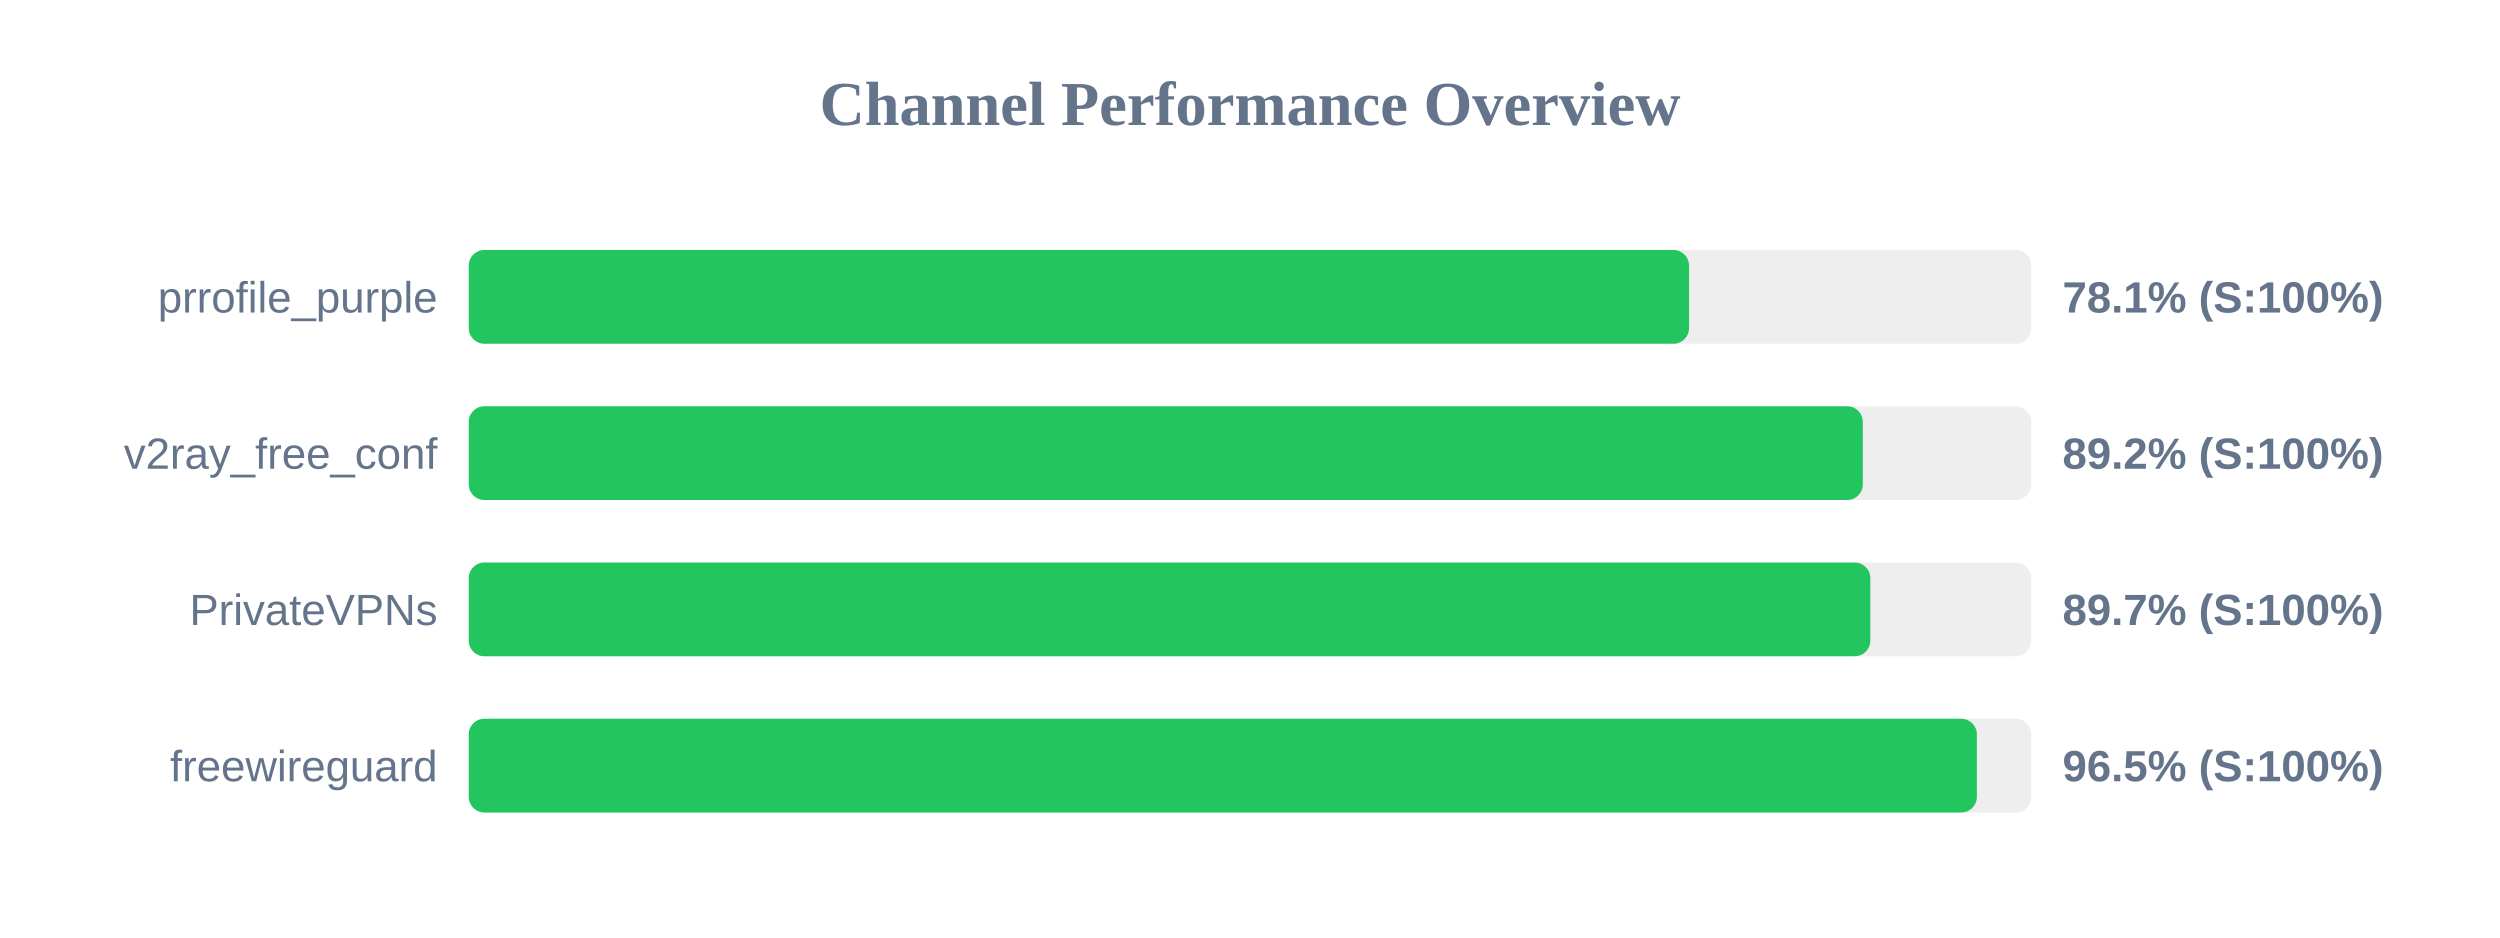
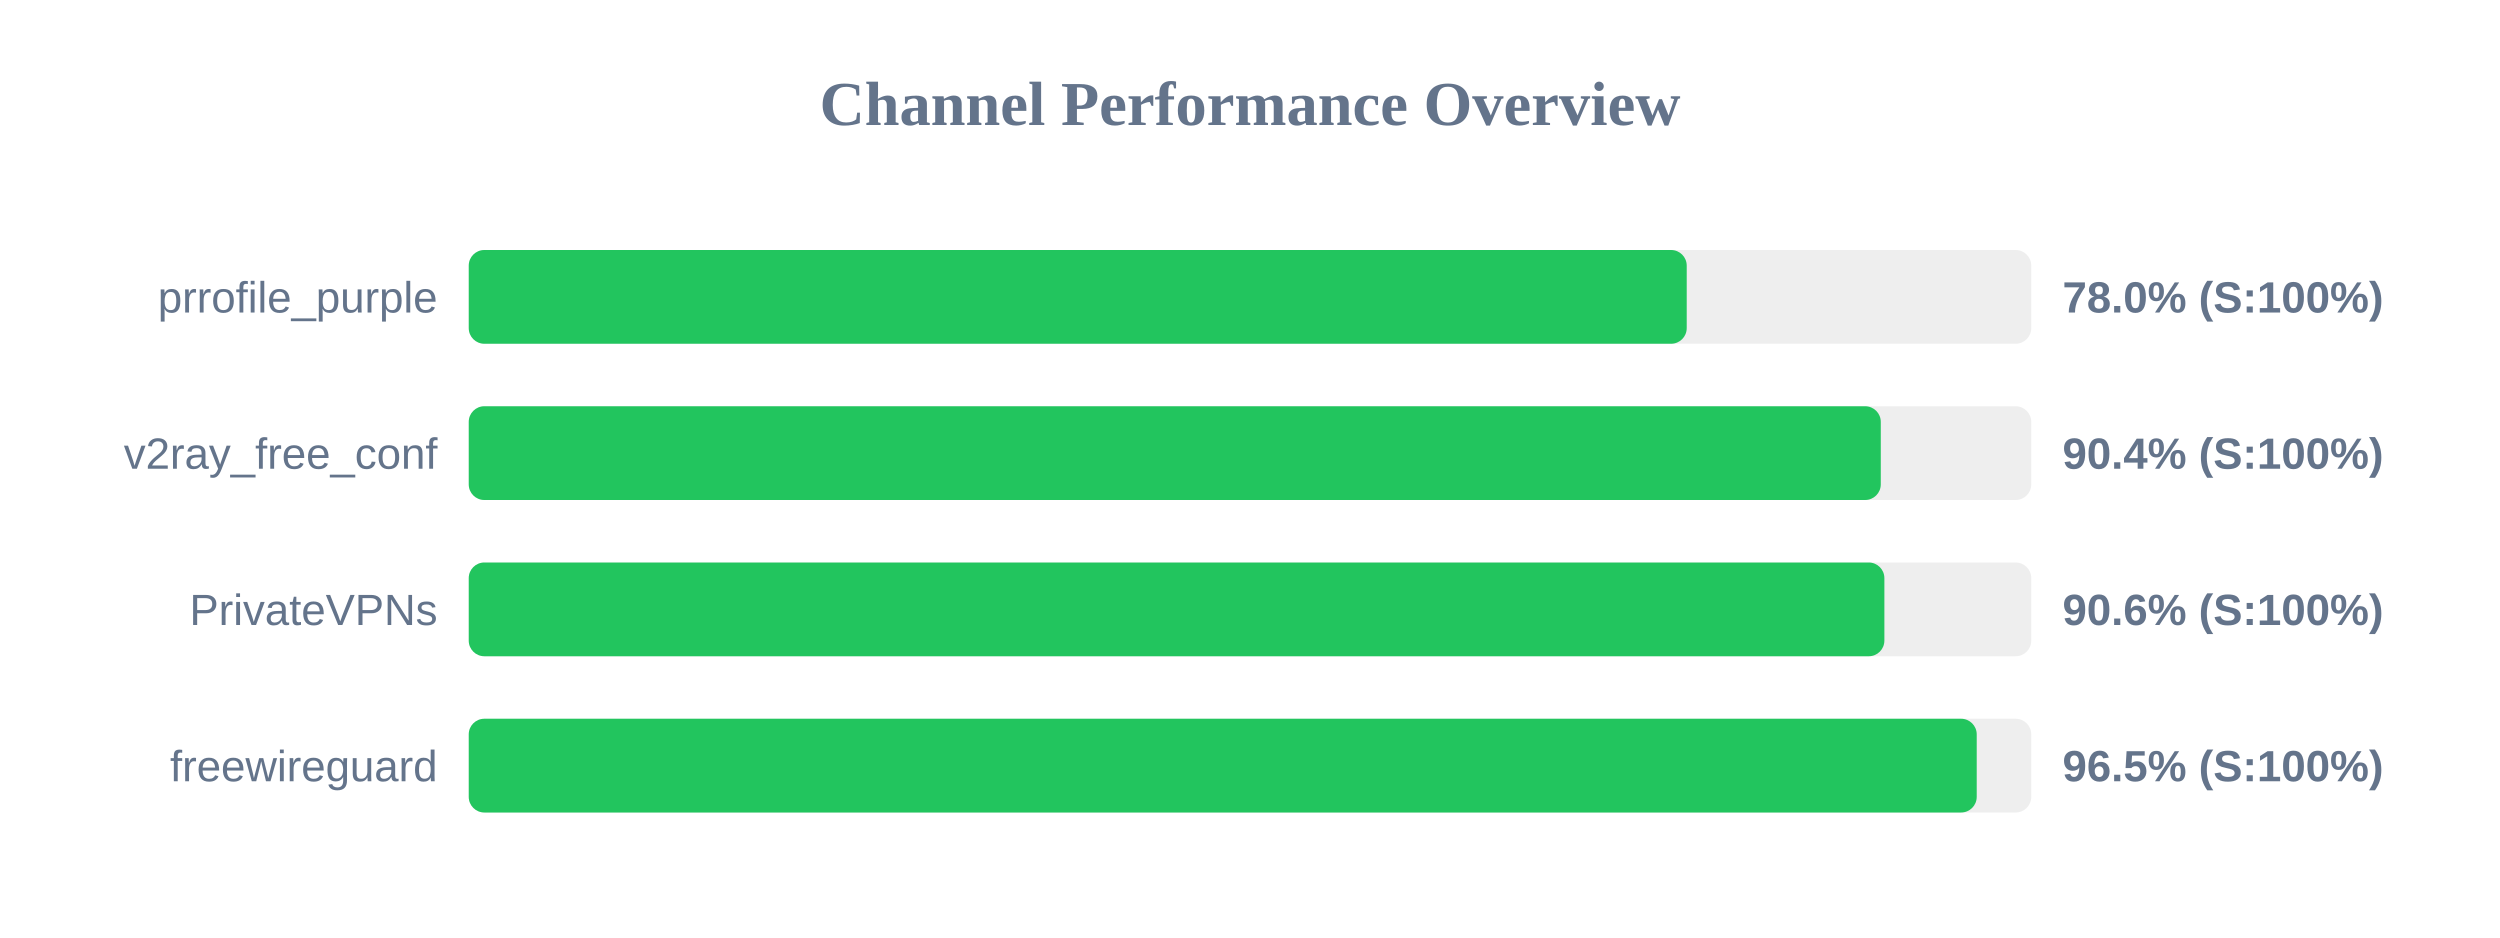
<svg xmlns="http://www.w3.org/2000/svg" width="800" height="300" version="1.1">
  <style>
        .row { font: 14px Arial; fill: #64748b; }
        .score { font: bold 14px Arial; fill: #64748b; }
    </style>
  <text x="400" y="40" text-anchor="middle" font-size="20px" font-weight="bold" fill="#64748b">Channel Performance Overview</text>
  <rect x="150" y="80" width="500" height="30" fill="#eee" rx="5" />
-   <rect x="150" y="80" width="390.5" height="30" fill="#22c55e" rx="5" />
+   <rect x="150" y="80" width="389.75" height="30" fill="#22c55e" rx="5" />
  <text x="140" y="100" text-anchor="end" class="row">prrofile_purple</text>
-   <text x="660" y="100" text-anchor="start" class="score">78.1% (S:100%)</text>
+   <text x="660" y="100" text-anchor="start" class="score">78.0% (S:100%)</text>
  <rect x="150" y="130" width="500" height="30" fill="#eee" rx="5" />
-   <rect x="150" y="130" width="446.1" height="30" fill="#22c55e" rx="5" />
+   <rect x="150" y="130" width="451.85" height="30" fill="#22c55e" rx="5" />
  <text x="140" y="150" text-anchor="end" class="row">v2ray_free_conf</text>
-   <text x="660" y="150" text-anchor="start" class="score">89.2% (S:100%)</text>
+   <text x="660" y="150" text-anchor="start" class="score">90.4% (S:100%)</text>
  <rect x="150" y="180" width="500" height="30" fill="#eee" rx="5" />
-   <rect x="150" y="180" width="448.5" height="30" fill="#22c55e" rx="5" />
+   <rect x="150" y="180" width="453.0" height="30" fill="#22c55e" rx="5" />
  <text x="140" y="200" text-anchor="end" class="row">PrivateVPNs</text>
-   <text x="660" y="200" text-anchor="start" class="score">89.7% (S:100%)</text>
+   <text x="660" y="200" text-anchor="start" class="score">90.6% (S:100%)</text>
  <rect x="150" y="230" width="500" height="30" fill="#eee" rx="5" />
-   <rect x="150" y="230" width="482.6" height="30" fill="#22c55e" rx="5" />
+   <rect x="150" y="230" width="482.55" height="30" fill="#22c55e" rx="5" />
  <text x="140" y="250" text-anchor="end" class="row">freewireguard</text>
  <text x="660" y="250" text-anchor="start" class="score">96.5% (S:100%)</text>
</svg>
